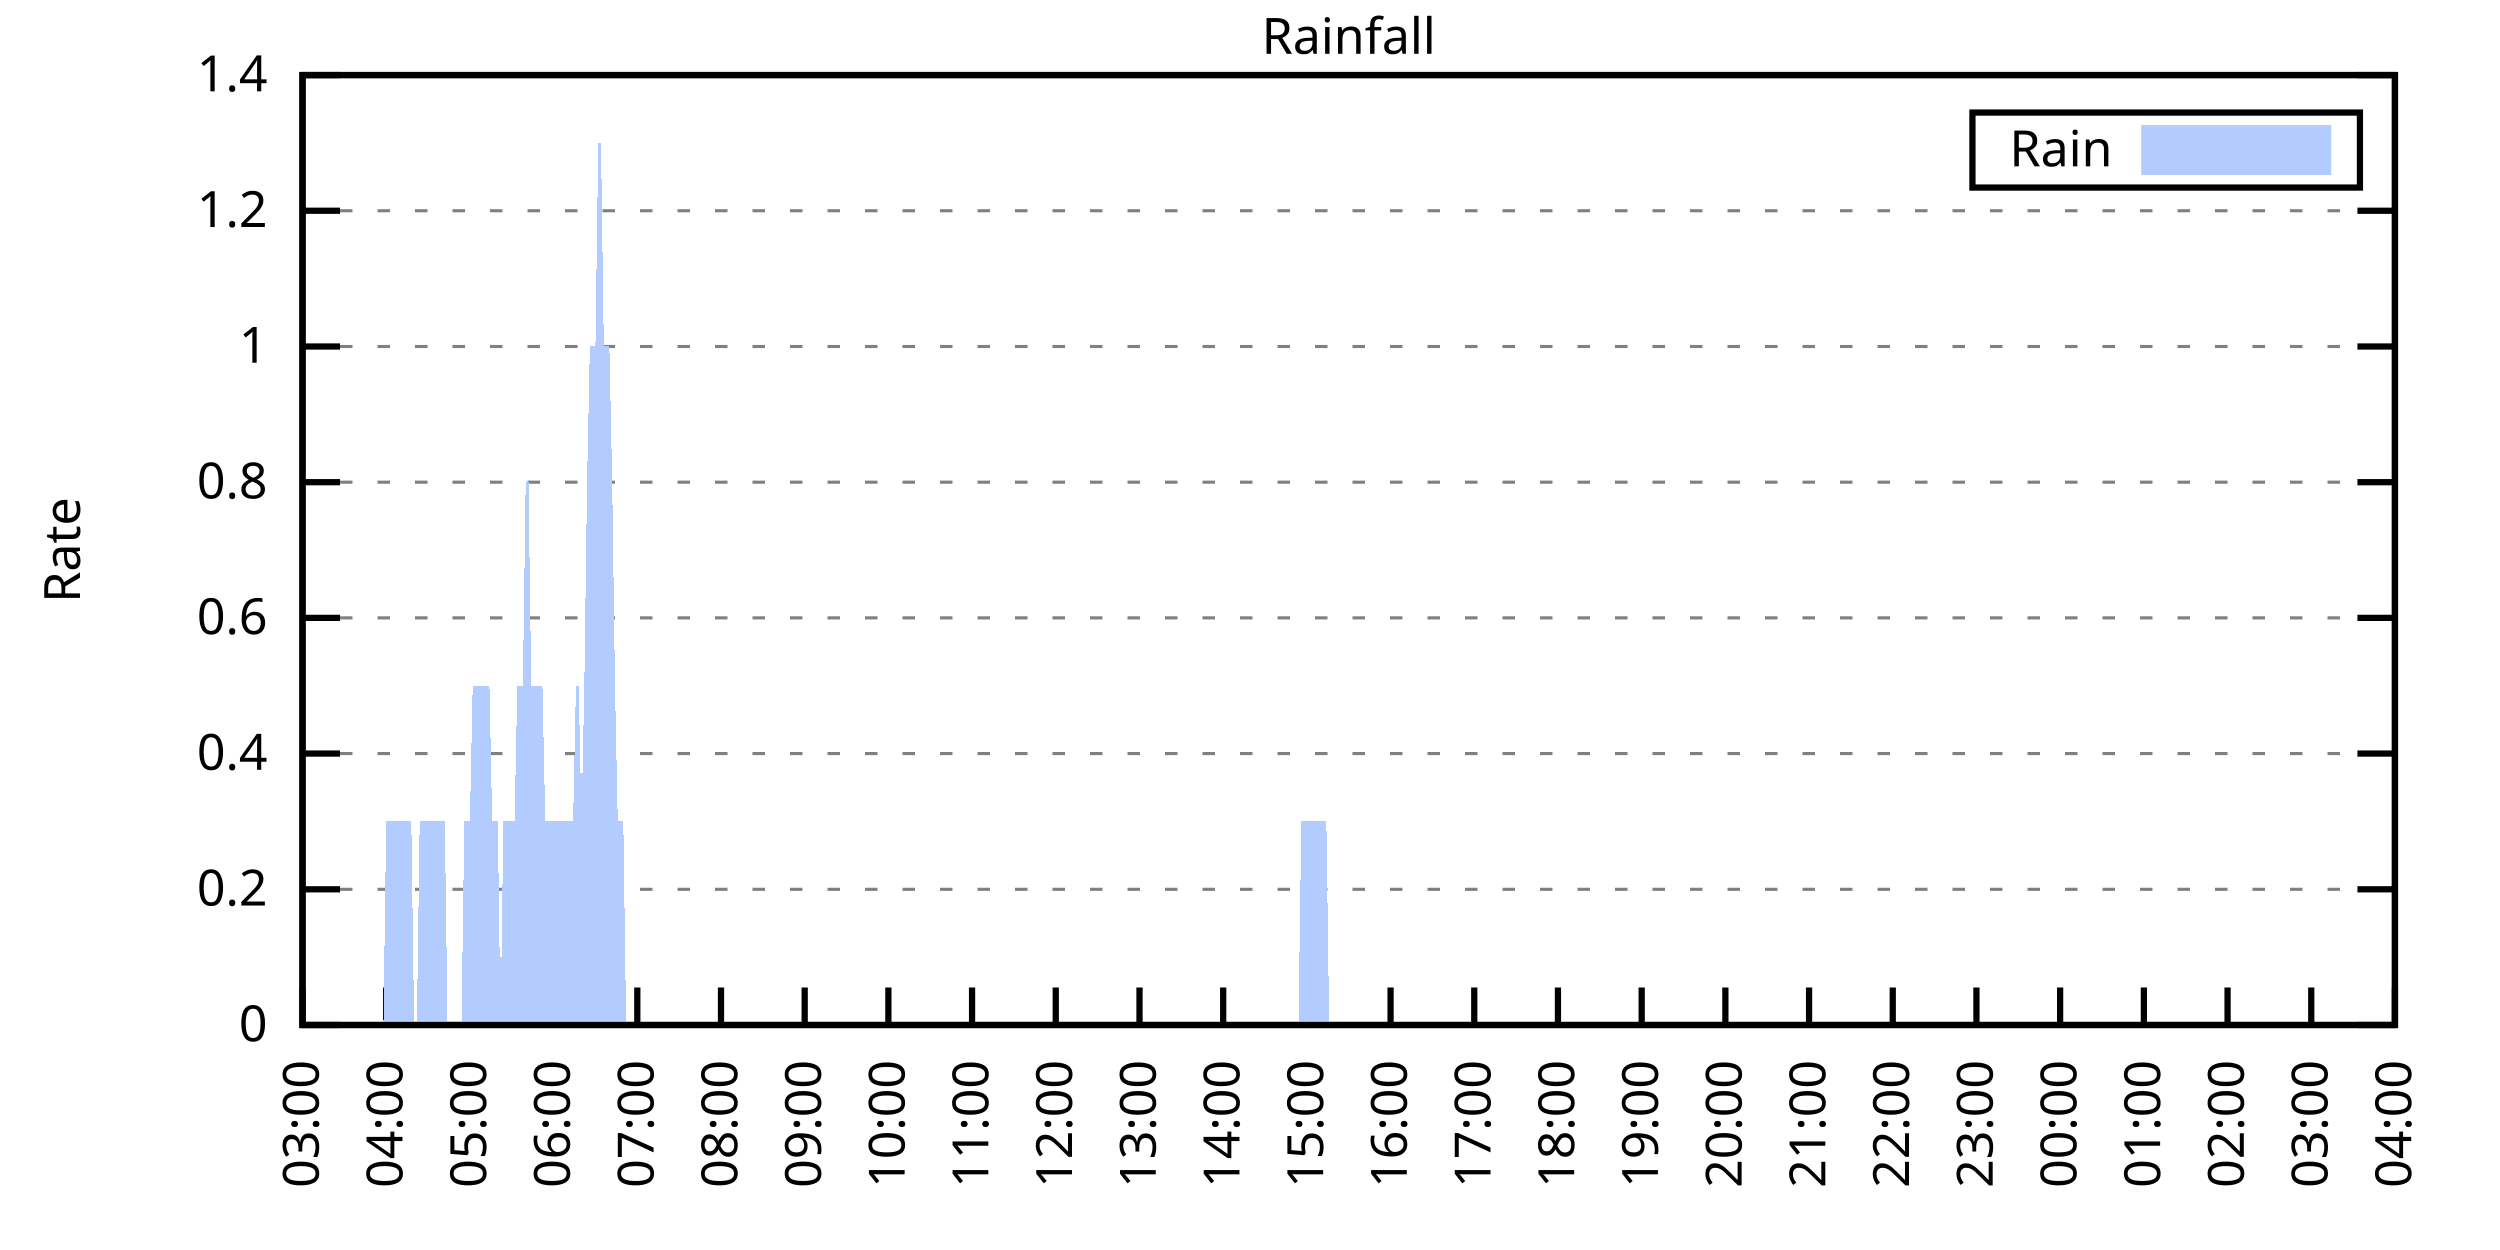
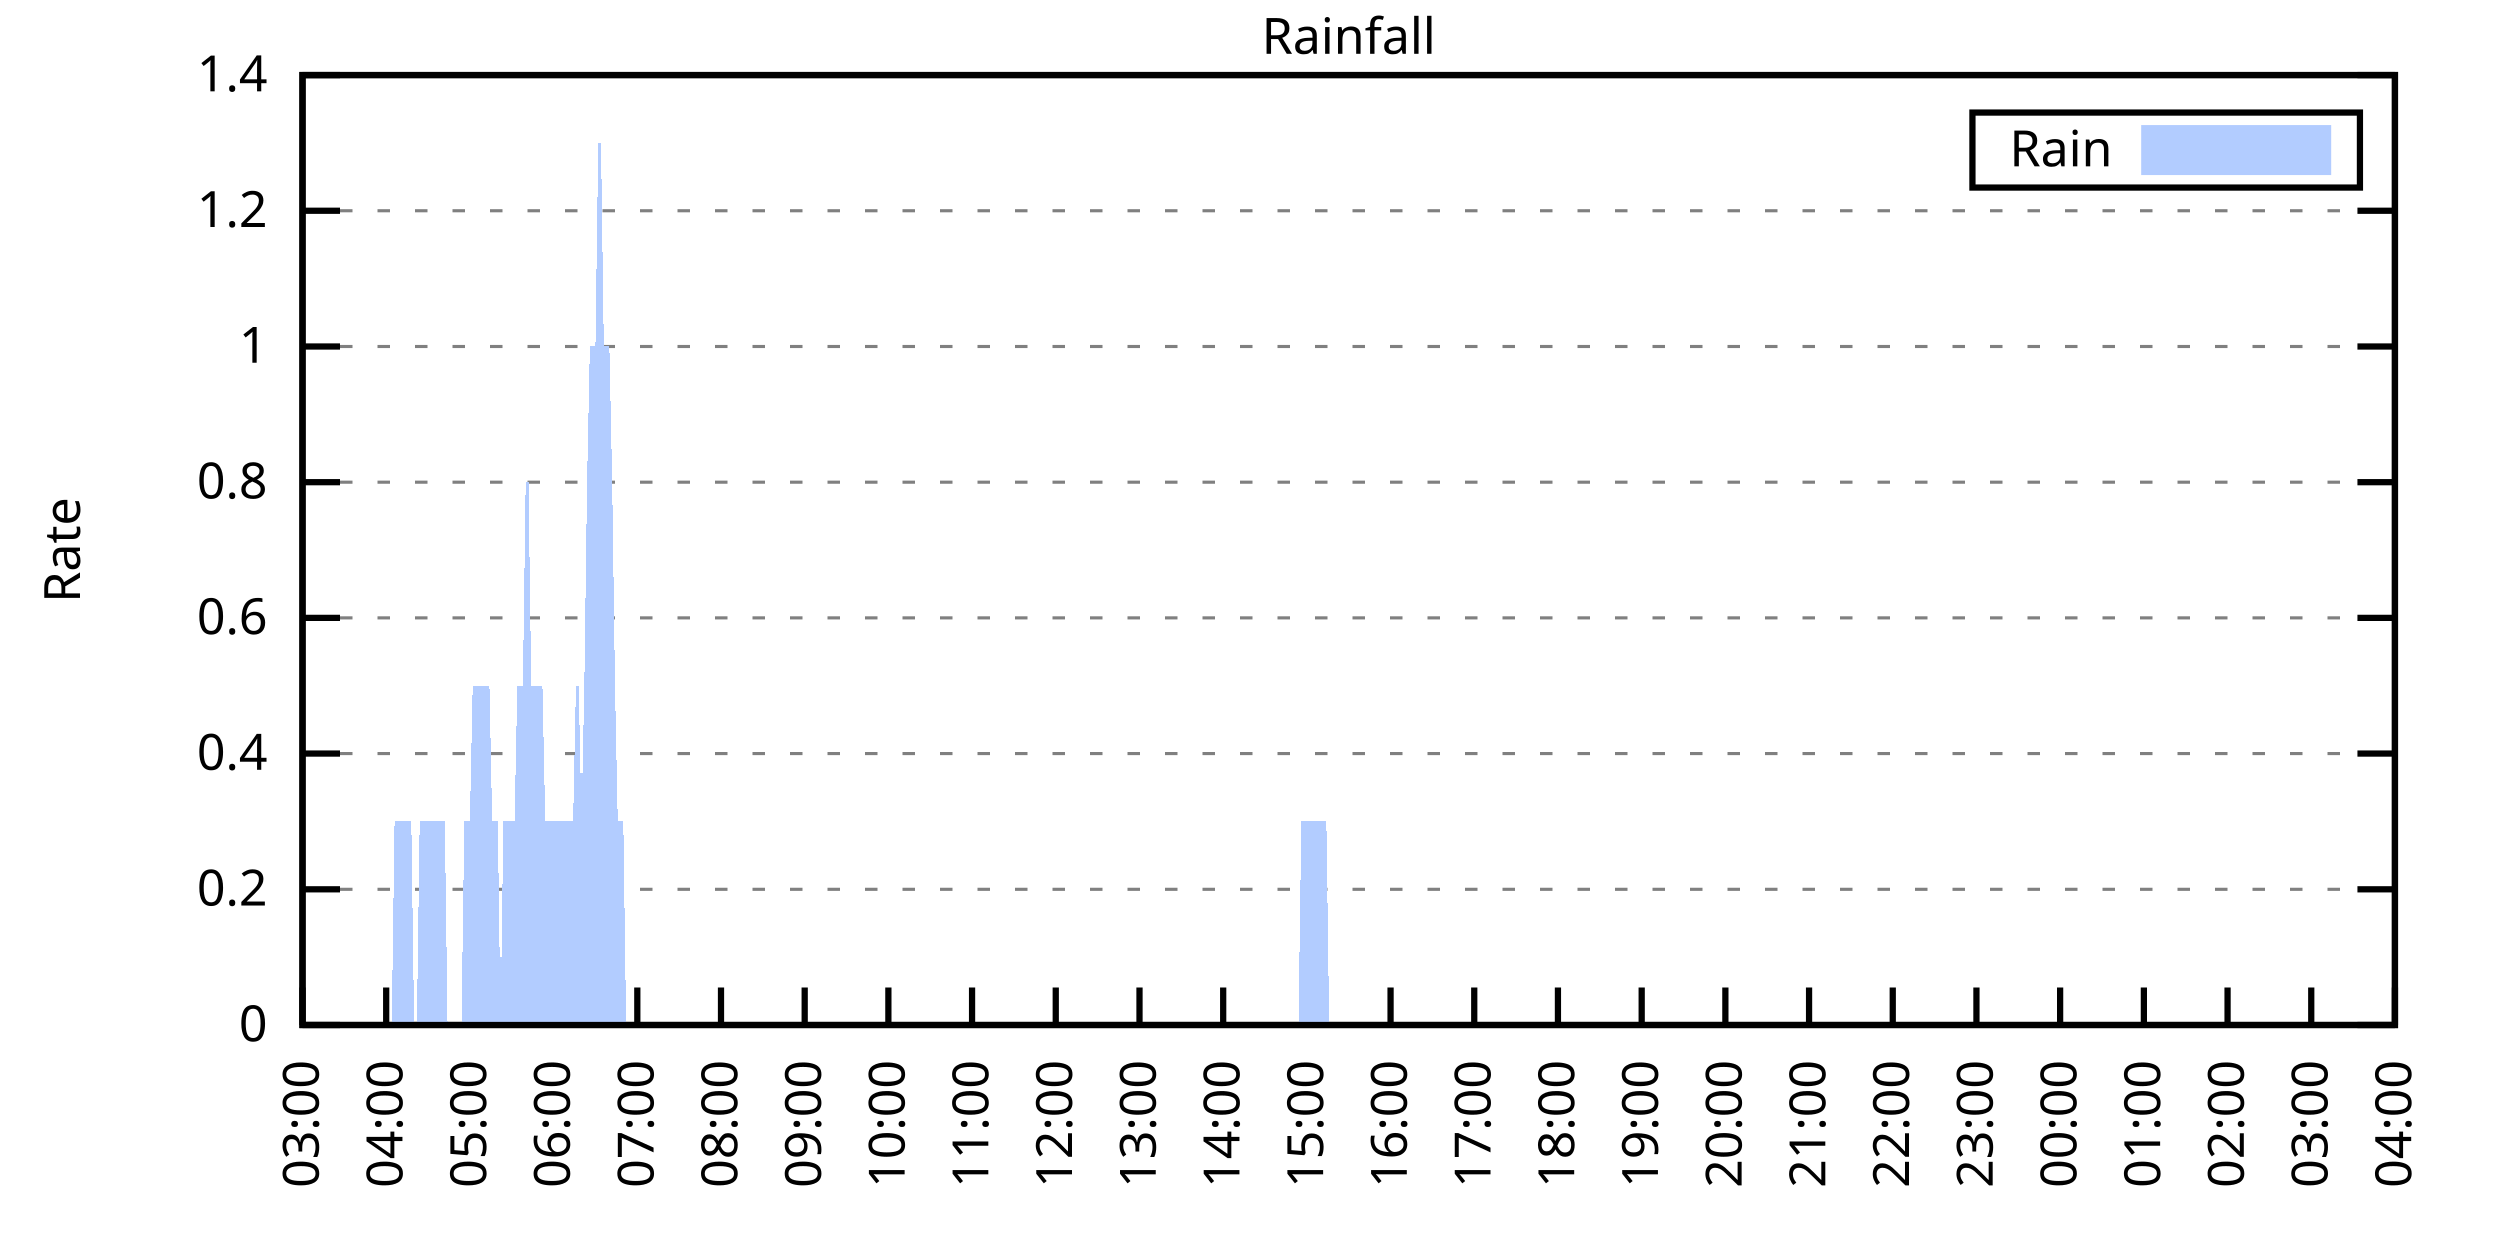
<svg xmlns="http://www.w3.org/2000/svg" xmlns:xlink="http://www.w3.org/1999/xlink" width="400" height="200" viewBox="0 0 400 200">
  <g id="gnuplot_canvas">
    <rect x="0" y="0" width="400" height="200" fill="none" />
    <defs>
      <circle id="gpDot" r="0.5" stroke-width="0.5" stroke="currentColor" />
      <path id="gpPt0" stroke-width="0.333" stroke="currentColor" d="M-1,0 h2 M0,-1 v2" />
      <path id="gpPt1" stroke-width="0.333" stroke="currentColor" d="M-1,-1 L1,1 M1,-1 L-1,1" />
      <path id="gpPt2" stroke-width="0.333" stroke="currentColor" d="M-1,0 L1,0 M0,-1 L0,1 M-1,-1 L1,1 M-1,1 L1,-1" />
      <rect id="gpPt3" stroke-width="0.333" stroke="currentColor" x="-1" y="-1" width="2" height="2" />
      <rect id="gpPt4" stroke-width="0.333" stroke="currentColor" fill="currentColor" x="-1" y="-1" width="2" height="2" />
      <circle id="gpPt5" stroke-width="0.333" stroke="currentColor" cx="0" cy="0" r="1" />
      <use xlink:href="#gpPt5" id="gpPt6" fill="currentColor" stroke="none" />
      <path id="gpPt7" stroke-width="0.333" stroke="currentColor" d="M0,-1.33 L-1.33,0.67 L1.33,0.67 z" />
      <use xlink:href="#gpPt7" id="gpPt8" fill="currentColor" stroke="none" />
      <use xlink:href="#gpPt7" id="gpPt9" stroke="currentColor" transform="rotate(180)" />
      <use xlink:href="#gpPt9" id="gpPt10" fill="currentColor" stroke="none" />
      <use xlink:href="#gpPt3" id="gpPt11" stroke="currentColor" transform="rotate(45)" />
      <use xlink:href="#gpPt11" id="gpPt12" fill="currentColor" stroke="none" />
      <path id="gpPt13" stroke-width="0.333" stroke="currentColor" d="M0,1.330 L1.265,0.411 L0.782,-1.067 L-0.782,-1.076 L-1.265,0.411 z" />
      <use xlink:href="#gpPt13" id="gpPt14" fill="currentColor" stroke="none" />
      <filter id="textbox" filterUnits="objectBoundingBox" x="0" y="0" height="1" width="1">
        <feFlood flood-color="white" flood-opacity="1" result="bgnd" />
        <feComposite in="SourceGraphic" in2="bgnd" operator="atop" />
      </filter>
      <filter id="greybox" filterUnits="objectBoundingBox" x="0" y="0" height="1" width="1">
        <feFlood flood-color="lightgrey" flood-opacity="1" result="grey" />
        <feComposite in="SourceGraphic" in2="grey" operator="atop" />
      </filter>
    </defs>
    <g fill="none" color="white" stroke="currentColor" stroke-width="1.00" stroke-linecap="butt" stroke-linejoin="miter">
</g>
    <g fill="none" color="black" stroke="currentColor" stroke-width="1.00" stroke-linecap="butt" stroke-linejoin="miter">
      <g stroke="none" shape-rendering="crispEdges">
        <polygon fill="rgb(255, 255, 255)" points="48.40,164.00 383.18,164.00 383.18,12.02 48.40,12.02 " />
      </g>
    </g>
    <g fill="none" color="black" stroke="currentColor" stroke-width="1.00" stroke-linecap="butt" stroke-linejoin="miter">
</g>
    <g fill="none" color="black" stroke="black" stroke-width="0.50" stroke-linecap="butt" stroke-linejoin="miter">
</g>
    <g fill="none" color="gray" stroke="currentColor" stroke-width="0.50" stroke-linecap="butt" stroke-linejoin="miter">
      <path stroke="gray" stroke-dasharray="2,4" class="gridline" d="M48.40,164.00 L383.19,164.00  " />
    </g>
    <g fill="none" color="gray" stroke="gray" stroke-width="1.00" stroke-linecap="butt" stroke-linejoin="miter">
</g>
    <g fill="none" color="black" stroke="currentColor" stroke-width="1.00" stroke-linecap="butt" stroke-linejoin="miter">
      <path stroke="black" d="M48.40,164.00 L54.40,164.00 M383.19,164.00 L377.19,164.00  " />
      <g transform="translate(42.80,166.60)" stroke="none" fill="black" font-family="Sans" font-size="8.00" text-anchor="end">
        <text>
          <tspan font-family="Sans"> 0</tspan>
        </text>
      </g>
    </g>
    <g fill="none" color="black" stroke="currentColor" stroke-width="1.00" stroke-linecap="butt" stroke-linejoin="miter">
</g>
    <g fill="none" color="black" stroke="black" stroke-width="0.50" stroke-linecap="butt" stroke-linejoin="miter">
</g>
    <g fill="none" color="gray" stroke="currentColor" stroke-width="0.50" stroke-linecap="butt" stroke-linejoin="miter">
      <path stroke="gray" stroke-dasharray="2,4" class="gridline" d="M48.40,142.29 L383.19,142.29  " />
    </g>
    <g fill="none" color="gray" stroke="gray" stroke-width="1.00" stroke-linecap="butt" stroke-linejoin="miter">
</g>
    <g fill="none" color="black" stroke="currentColor" stroke-width="1.00" stroke-linecap="butt" stroke-linejoin="miter">
      <path stroke="black" d="M48.40,142.29 L54.40,142.29 M383.19,142.29 L377.19,142.29  " />
      <g transform="translate(42.80,144.89)" stroke="none" fill="black" font-family="Sans" font-size="8.00" text-anchor="end">
        <text>
          <tspan font-family="Sans"> 0.2</tspan>
        </text>
      </g>
    </g>
    <g fill="none" color="black" stroke="currentColor" stroke-width="1.00" stroke-linecap="butt" stroke-linejoin="miter">
</g>
    <g fill="none" color="black" stroke="black" stroke-width="0.50" stroke-linecap="butt" stroke-linejoin="miter">
</g>
    <g fill="none" color="gray" stroke="currentColor" stroke-width="0.50" stroke-linecap="butt" stroke-linejoin="miter">
      <path stroke="gray" stroke-dasharray="2,4" class="gridline" d="M48.40,120.57 L383.19,120.57  " />
    </g>
    <g fill="none" color="gray" stroke="gray" stroke-width="1.00" stroke-linecap="butt" stroke-linejoin="miter">
</g>
    <g fill="none" color="black" stroke="currentColor" stroke-width="1.00" stroke-linecap="butt" stroke-linejoin="miter">
      <path stroke="black" d="M48.40,120.57 L54.40,120.57 M383.19,120.57 L377.19,120.57  " />
      <g transform="translate(42.80,123.17)" stroke="none" fill="black" font-family="Sans" font-size="8.00" text-anchor="end">
        <text>
          <tspan font-family="Sans"> 0.4</tspan>
        </text>
      </g>
    </g>
    <g fill="none" color="black" stroke="currentColor" stroke-width="1.00" stroke-linecap="butt" stroke-linejoin="miter">
</g>
    <g fill="none" color="black" stroke="black" stroke-width="0.50" stroke-linecap="butt" stroke-linejoin="miter">
</g>
    <g fill="none" color="gray" stroke="currentColor" stroke-width="0.50" stroke-linecap="butt" stroke-linejoin="miter">
      <path stroke="gray" stroke-dasharray="2,4" class="gridline" d="M48.40,98.86 L383.19,98.86  " />
    </g>
    <g fill="none" color="gray" stroke="gray" stroke-width="1.00" stroke-linecap="butt" stroke-linejoin="miter">
</g>
    <g fill="none" color="black" stroke="currentColor" stroke-width="1.00" stroke-linecap="butt" stroke-linejoin="miter">
      <path stroke="black" d="M48.40,98.86 L54.40,98.86 M383.19,98.86 L377.19,98.86  " />
      <g transform="translate(42.80,101.46)" stroke="none" fill="black" font-family="Sans" font-size="8.00" text-anchor="end">
        <text>
          <tspan font-family="Sans"> 0.6</tspan>
        </text>
      </g>
    </g>
    <g fill="none" color="black" stroke="currentColor" stroke-width="1.00" stroke-linecap="butt" stroke-linejoin="miter">
</g>
    <g fill="none" color="black" stroke="black" stroke-width="0.50" stroke-linecap="butt" stroke-linejoin="miter">
</g>
    <g fill="none" color="gray" stroke="currentColor" stroke-width="0.50" stroke-linecap="butt" stroke-linejoin="miter">
      <path stroke="gray" stroke-dasharray="2,4" class="gridline" d="M48.40,77.15 L383.19,77.15  " />
    </g>
    <g fill="none" color="gray" stroke="gray" stroke-width="1.00" stroke-linecap="butt" stroke-linejoin="miter">
</g>
    <g fill="none" color="black" stroke="currentColor" stroke-width="1.00" stroke-linecap="butt" stroke-linejoin="miter">
      <path stroke="black" d="M48.40,77.15 L54.40,77.15 M383.19,77.15 L377.19,77.15  " />
      <g transform="translate(42.80,79.75)" stroke="none" fill="black" font-family="Sans" font-size="8.00" text-anchor="end">
        <text>
          <tspan font-family="Sans"> 0.8</tspan>
        </text>
      </g>
    </g>
    <g fill="none" color="black" stroke="currentColor" stroke-width="1.00" stroke-linecap="butt" stroke-linejoin="miter">
</g>
    <g fill="none" color="black" stroke="black" stroke-width="0.50" stroke-linecap="butt" stroke-linejoin="miter">
</g>
    <g fill="none" color="gray" stroke="currentColor" stroke-width="0.50" stroke-linecap="butt" stroke-linejoin="miter">
      <path stroke="gray" stroke-dasharray="2,4" class="gridline" d="M48.40,55.44 L383.19,55.44  " />
    </g>
    <g fill="none" color="gray" stroke="gray" stroke-width="1.00" stroke-linecap="butt" stroke-linejoin="miter">
</g>
    <g fill="none" color="black" stroke="currentColor" stroke-width="1.00" stroke-linecap="butt" stroke-linejoin="miter">
      <path stroke="black" d="M48.40,55.44 L54.40,55.44 M383.19,55.44 L377.19,55.44  " />
      <g transform="translate(42.80,58.04)" stroke="none" fill="black" font-family="Sans" font-size="8.00" text-anchor="end">
        <text>
          <tspan font-family="Sans"> 1</tspan>
        </text>
      </g>
    </g>
    <g fill="none" color="black" stroke="currentColor" stroke-width="1.00" stroke-linecap="butt" stroke-linejoin="miter">
</g>
    <g fill="none" color="black" stroke="black" stroke-width="0.50" stroke-linecap="butt" stroke-linejoin="miter">
</g>
    <g fill="none" color="gray" stroke="currentColor" stroke-width="0.50" stroke-linecap="butt" stroke-linejoin="miter">
      <path stroke="gray" stroke-dasharray="2,4" class="gridline" d="M48.40,33.72 L383.19,33.72  " />
    </g>
    <g fill="none" color="gray" stroke="gray" stroke-width="1.00" stroke-linecap="butt" stroke-linejoin="miter">
</g>
    <g fill="none" color="black" stroke="currentColor" stroke-width="1.00" stroke-linecap="butt" stroke-linejoin="miter">
      <path stroke="black" d="M48.40,33.72 L54.40,33.72 M383.19,33.72 L377.19,33.72  " />
      <g transform="translate(42.80,36.32)" stroke="none" fill="black" font-family="Sans" font-size="8.00" text-anchor="end">
        <text>
          <tspan font-family="Sans"> 1.2</tspan>
        </text>
      </g>
    </g>
    <g fill="none" color="black" stroke="currentColor" stroke-width="1.00" stroke-linecap="butt" stroke-linejoin="miter">
</g>
    <g fill="none" color="black" stroke="black" stroke-width="0.50" stroke-linecap="butt" stroke-linejoin="miter">
</g>
    <g fill="none" color="gray" stroke="currentColor" stroke-width="0.50" stroke-linecap="butt" stroke-linejoin="miter">
      <path stroke="gray" stroke-dasharray="2,4" class="gridline" d="M48.40,12.01 L383.19,12.01  " />
    </g>
    <g fill="none" color="gray" stroke="gray" stroke-width="1.00" stroke-linecap="butt" stroke-linejoin="miter">
</g>
    <g fill="none" color="black" stroke="currentColor" stroke-width="1.00" stroke-linecap="butt" stroke-linejoin="miter">
      <path stroke="black" d="M48.40,12.01 L54.40,12.01 M383.19,12.01 L377.19,12.01  " />
      <g transform="translate(42.80,14.61)" stroke="none" fill="black" font-family="Sans" font-size="8.00" text-anchor="end">
        <text>
          <tspan font-family="Sans"> 1.4</tspan>
        </text>
      </g>
    </g>
    <g fill="none" color="black" stroke="currentColor" stroke-width="1.00" stroke-linecap="butt" stroke-linejoin="miter">
      <path stroke="black" d="M48.40,164.00 L48.40,158.00  " />
      <g transform="translate(51.00,169.60) rotate(270.00)" stroke="none" fill="black" font-family="Sans" font-size="8.00" text-anchor="end">
        <text>
          <tspan font-family="Sans">03:00</tspan>
        </text>
      </g>
    </g>
    <g fill="none" color="black" stroke="currentColor" stroke-width="1.00" stroke-linecap="butt" stroke-linejoin="miter">
      <path stroke="black" d="M61.79,164.00 L61.79,158.00  " />
      <g transform="translate(64.39,169.60) rotate(270.00)" stroke="none" fill="black" font-family="Sans" font-size="8.00" text-anchor="end">
        <text>
          <tspan font-family="Sans">04:00</tspan>
        </text>
      </g>
    </g>
    <g fill="none" color="black" stroke="currentColor" stroke-width="1.00" stroke-linecap="butt" stroke-linejoin="miter">
      <path stroke="black" d="M75.18,164.00 L75.18,158.00  " />
      <g transform="translate(77.78,169.60) rotate(270.00)" stroke="none" fill="black" font-family="Sans" font-size="8.00" text-anchor="end">
        <text>
          <tspan font-family="Sans">05:00</tspan>
        </text>
      </g>
    </g>
    <g fill="none" color="black" stroke="currentColor" stroke-width="1.00" stroke-linecap="butt" stroke-linejoin="miter">
      <path stroke="black" d="M88.57,164.00 L88.57,158.00  " />
      <g transform="translate(91.17,169.60) rotate(270.00)" stroke="none" fill="black" font-family="Sans" font-size="8.00" text-anchor="end">
        <text>
          <tspan font-family="Sans">06:00</tspan>
        </text>
      </g>
    </g>
    <g fill="none" color="black" stroke="currentColor" stroke-width="1.00" stroke-linecap="butt" stroke-linejoin="miter">
      <path stroke="black" d="M101.97,164.00 L101.97,158.00  " />
      <g transform="translate(104.57,169.60) rotate(270.00)" stroke="none" fill="black" font-family="Sans" font-size="8.00" text-anchor="end">
        <text>
          <tspan font-family="Sans">07:00</tspan>
        </text>
      </g>
    </g>
    <g fill="none" color="black" stroke="currentColor" stroke-width="1.00" stroke-linecap="butt" stroke-linejoin="miter">
      <path stroke="black" d="M115.36,164.00 L115.36,158.00  " />
      <g transform="translate(117.96,169.60) rotate(270.00)" stroke="none" fill="black" font-family="Sans" font-size="8.00" text-anchor="end">
        <text>
          <tspan font-family="Sans">08:00</tspan>
        </text>
      </g>
    </g>
    <g fill="none" color="black" stroke="currentColor" stroke-width="1.00" stroke-linecap="butt" stroke-linejoin="miter">
      <path stroke="black" d="M128.75,164.00 L128.75,158.00  " />
      <g transform="translate(131.35,169.60) rotate(270.00)" stroke="none" fill="black" font-family="Sans" font-size="8.00" text-anchor="end">
        <text>
          <tspan font-family="Sans">09:00</tspan>
        </text>
      </g>
    </g>
    <g fill="none" color="black" stroke="currentColor" stroke-width="1.00" stroke-linecap="butt" stroke-linejoin="miter">
      <path stroke="black" d="M142.14,164.00 L142.14,158.00  " />
      <g transform="translate(144.74,169.60) rotate(270.00)" stroke="none" fill="black" font-family="Sans" font-size="8.00" text-anchor="end">
        <text>
          <tspan font-family="Sans">10:00</tspan>
        </text>
      </g>
    </g>
    <g fill="none" color="black" stroke="currentColor" stroke-width="1.00" stroke-linecap="butt" stroke-linejoin="miter">
      <path stroke="black" d="M155.53,164.00 L155.53,158.00  " />
      <g transform="translate(158.13,169.60) rotate(270.00)" stroke="none" fill="black" font-family="Sans" font-size="8.00" text-anchor="end">
        <text>
          <tspan font-family="Sans">11:00</tspan>
        </text>
      </g>
    </g>
    <g fill="none" color="black" stroke="currentColor" stroke-width="1.00" stroke-linecap="butt" stroke-linejoin="miter">
      <path stroke="black" d="M168.92,164.00 L168.92,158.00  " />
      <g transform="translate(171.52,169.60) rotate(270.00)" stroke="none" fill="black" font-family="Sans" font-size="8.00" text-anchor="end">
        <text>
          <tspan font-family="Sans">12:00</tspan>
        </text>
      </g>
    </g>
    <g fill="none" color="black" stroke="currentColor" stroke-width="1.00" stroke-linecap="butt" stroke-linejoin="miter">
      <path stroke="black" d="M182.32,164.00 L182.32,158.00  " />
      <g transform="translate(184.92,169.60) rotate(270.00)" stroke="none" fill="black" font-family="Sans" font-size="8.00" text-anchor="end">
        <text>
          <tspan font-family="Sans">13:00</tspan>
        </text>
      </g>
    </g>
    <g fill="none" color="black" stroke="currentColor" stroke-width="1.00" stroke-linecap="butt" stroke-linejoin="miter">
      <path stroke="black" d="M195.71,164.00 L195.71,158.00  " />
      <g transform="translate(198.31,169.60) rotate(270.00)" stroke="none" fill="black" font-family="Sans" font-size="8.00" text-anchor="end">
        <text>
          <tspan font-family="Sans">14:00</tspan>
        </text>
      </g>
    </g>
    <g fill="none" color="black" stroke="currentColor" stroke-width="1.00" stroke-linecap="butt" stroke-linejoin="miter">
      <path stroke="black" d="M209.10,164.00 L209.10,158.00  " />
      <g transform="translate(211.70,169.60) rotate(270.00)" stroke="none" fill="black" font-family="Sans" font-size="8.00" text-anchor="end">
        <text>
          <tspan font-family="Sans">15:00</tspan>
        </text>
      </g>
    </g>
    <g fill="none" color="black" stroke="currentColor" stroke-width="1.00" stroke-linecap="butt" stroke-linejoin="miter">
      <path stroke="black" d="M222.49,164.00 L222.49,158.00  " />
      <g transform="translate(225.09,169.60) rotate(270.00)" stroke="none" fill="black" font-family="Sans" font-size="8.00" text-anchor="end">
        <text>
          <tspan font-family="Sans">16:00</tspan>
        </text>
      </g>
    </g>
    <g fill="none" color="black" stroke="currentColor" stroke-width="1.00" stroke-linecap="butt" stroke-linejoin="miter">
      <path stroke="black" d="M235.88,164.00 L235.88,158.00  " />
      <g transform="translate(238.48,169.60) rotate(270.00)" stroke="none" fill="black" font-family="Sans" font-size="8.00" text-anchor="end">
        <text>
          <tspan font-family="Sans">17:00</tspan>
        </text>
      </g>
    </g>
    <g fill="none" color="black" stroke="currentColor" stroke-width="1.00" stroke-linecap="butt" stroke-linejoin="miter">
      <path stroke="black" d="M249.27,164.00 L249.27,158.00  " />
      <g transform="translate(251.87,169.60) rotate(270.00)" stroke="none" fill="black" font-family="Sans" font-size="8.00" text-anchor="end">
        <text>
          <tspan font-family="Sans">18:00</tspan>
        </text>
      </g>
    </g>
    <g fill="none" color="black" stroke="currentColor" stroke-width="1.00" stroke-linecap="butt" stroke-linejoin="miter">
      <path stroke="black" d="M262.67,164.00 L262.67,158.00  " />
      <g transform="translate(265.27,169.60) rotate(270.00)" stroke="none" fill="black" font-family="Sans" font-size="8.00" text-anchor="end">
        <text>
          <tspan font-family="Sans">19:00</tspan>
        </text>
      </g>
    </g>
    <g fill="none" color="black" stroke="currentColor" stroke-width="1.00" stroke-linecap="butt" stroke-linejoin="miter">
      <path stroke="black" d="M276.06,164.00 L276.06,158.00  " />
      <g transform="translate(278.66,169.60) rotate(270.00)" stroke="none" fill="black" font-family="Sans" font-size="8.00" text-anchor="end">
        <text>
          <tspan font-family="Sans">20:00</tspan>
        </text>
      </g>
    </g>
    <g fill="none" color="black" stroke="currentColor" stroke-width="1.00" stroke-linecap="butt" stroke-linejoin="miter">
      <path stroke="black" d="M289.45,164.00 L289.45,158.00  " />
      <g transform="translate(292.05,169.60) rotate(270.00)" stroke="none" fill="black" font-family="Sans" font-size="8.00" text-anchor="end">
        <text>
          <tspan font-family="Sans">21:00</tspan>
        </text>
      </g>
    </g>
    <g fill="none" color="black" stroke="currentColor" stroke-width="1.00" stroke-linecap="butt" stroke-linejoin="miter">
      <path stroke="black" d="M302.84,164.00 L302.84,158.00  " />
      <g transform="translate(305.44,169.60) rotate(270.00)" stroke="none" fill="black" font-family="Sans" font-size="8.00" text-anchor="end">
        <text>
          <tspan font-family="Sans">22:00</tspan>
        </text>
      </g>
    </g>
    <g fill="none" color="black" stroke="currentColor" stroke-width="1.00" stroke-linecap="butt" stroke-linejoin="miter">
      <path stroke="black" d="M316.23,164.00 L316.23,158.00  " />
      <g transform="translate(318.83,169.60) rotate(270.00)" stroke="none" fill="black" font-family="Sans" font-size="8.00" text-anchor="end">
        <text>
          <tspan font-family="Sans">23:00</tspan>
        </text>
      </g>
    </g>
    <g fill="none" color="black" stroke="currentColor" stroke-width="1.00" stroke-linecap="butt" stroke-linejoin="miter">
      <path stroke="black" d="M329.62,164.00 L329.62,158.00  " />
      <g transform="translate(332.22,169.60) rotate(270.00)" stroke="none" fill="black" font-family="Sans" font-size="8.00" text-anchor="end">
        <text>
          <tspan font-family="Sans">00:00</tspan>
        </text>
      </g>
    </g>
    <g fill="none" color="black" stroke="currentColor" stroke-width="1.00" stroke-linecap="butt" stroke-linejoin="miter">
      <path stroke="black" d="M343.02,164.00 L343.02,158.00  " />
      <g transform="translate(345.62,169.60) rotate(270.00)" stroke="none" fill="black" font-family="Sans" font-size="8.00" text-anchor="end">
        <text>
          <tspan font-family="Sans">01:00</tspan>
        </text>
      </g>
    </g>
    <g fill="none" color="black" stroke="currentColor" stroke-width="1.00" stroke-linecap="butt" stroke-linejoin="miter">
      <path stroke="black" d="M356.41,164.00 L356.41,158.00  " />
      <g transform="translate(359.01,169.60) rotate(270.00)" stroke="none" fill="black" font-family="Sans" font-size="8.00" text-anchor="end">
        <text>
          <tspan font-family="Sans">02:00</tspan>
        </text>
      </g>
    </g>
    <g fill="none" color="black" stroke="currentColor" stroke-width="1.00" stroke-linecap="butt" stroke-linejoin="miter">
      <path stroke="black" d="M369.80,164.00 L369.80,158.00  " />
      <g transform="translate(372.40,169.60) rotate(270.00)" stroke="none" fill="black" font-family="Sans" font-size="8.00" text-anchor="end">
        <text>
          <tspan font-family="Sans">03:00</tspan>
        </text>
      </g>
    </g>
    <g fill="none" color="black" stroke="currentColor" stroke-width="1.00" stroke-linecap="butt" stroke-linejoin="miter">
      <path stroke="black" d="M383.19,164.00 L383.19,158.00  " />
      <g transform="translate(385.79,169.60) rotate(270.00)" stroke="none" fill="black" font-family="Sans" font-size="8.00" text-anchor="end">
        <text>
          <tspan font-family="Sans">04:00</tspan>
        </text>
      </g>
    </g>
    <g fill="none" color="black" stroke="currentColor" stroke-width="1.00" stroke-linecap="butt" stroke-linejoin="miter">
</g>
    <g fill="none" color="black" stroke="currentColor" stroke-width="1.00" stroke-linecap="butt" stroke-linejoin="miter">
      <path stroke="black" d="M48.40,12.01 L48.40,164.00 L383.19,164.00 L383.19,12.01 L48.40,12.01 Z  " />
    </g>
    <g fill="none" color="black" stroke="currentColor" stroke-width="1.00" stroke-linecap="butt" stroke-linejoin="miter">
</g>
    <g fill="none" color="black" stroke="currentColor" stroke-width="1.00" stroke-linecap="butt" stroke-linejoin="miter">
      <path stroke="black" d="M315.59,30.01 L315.59,18.01 L377.59,18.01 L377.59,30.01 L315.59,30.01 Z  " />
    </g>
    <g id="Rainfall_plot_1">
      <g fill="none" color="white" stroke="black" stroke-width="2.00" stroke-linecap="butt" stroke-linejoin="miter">
</g>
      <g fill="none" color="black" stroke="currentColor" stroke-width="2.00" stroke-linecap="butt" stroke-linejoin="miter">
        <g transform="translate(337.99,26.61)" stroke="none" fill="black" font-family="Sans" font-size="8.00" text-anchor="end">
          <text>
            <tspan font-family="Sans">Rain</tspan>
          </text>
        </g>
      </g>
      <g fill="none" color="black" stroke="currentColor" stroke-width="2.00" stroke-linecap="butt" stroke-linejoin="miter">
        <g stroke="none" shape-rendering="crispEdges">
          <polygon fill="rgb(178, 204, 255)" points="343.59,27.01 371.99,27.01 371.99,21.01 343.59,21.01 " />
        </g>
        <path stroke="rgb(178, 204, 255)" d="M343.59,27.01 L371.99,27.01 L371.99,21.01 L343.59,21.01 L343.59,27.01 Z  " />
      </g>
      <g fill="none" color="black" stroke="currentColor" stroke-width="2.00" stroke-linecap="butt" stroke-linejoin="miter">
        <g stroke="none" shape-rendering="crispEdges">
-           <polygon fill="rgb(178, 204, 255)" points="55.54,164.00 55.99,164.00 56.43,164.00 56.88,164.00 57.33,164.00 57.77,164.00 58.22,164.00 58.67,164.00 59.11,164.00 59.56,164.00 60.01,164.00 60.45,164.00 60.90,164.00 61.35,164.00 61.79,131.43 62.24,131.43 62.68,131.43 63.13,131.43 63.58,131.43 64.02,131.43 64.47,131.43 64.92,131.43 65.36,131.43 65.81,131.43 66.26,164.00 66.70,164.00 67.15,131.43 67.59,131.43 68.04,131.43 68.49,131.43 68.93,131.43 69.38,131.43 69.83,131.43 70.27,131.43 70.72,131.43 71.17,131.43 71.61,164.00 72.06,164.00 72.50,164.00 72.95,164.00 73.40,164.00 73.84,164.00 74.29,131.43 74.74,131.43 75.18,131.43 75.63,109.72 76.08,109.72 76.52,109.72 76.97,109.72 77.42,109.72 77.86,109.72 78.31,109.72 78.75,131.43 79.20,131.43 79.65,131.43 80.09,164.00 80.54,131.43 80.99,131.43 81.43,131.43 81.88,131.43 82.33,131.43 82.77,109.72 83.22,109.72 83.66,109.72 84.11,77.15 84.56,77.15 85.00,109.72 85.45,109.72 85.90,109.72 86.34,109.72 86.79,109.72 87.24,131.43 87.68,131.43 88.13,131.43 88.57,131.43 89.02,131.43 89.47,131.43 89.91,131.43 90.36,131.43 90.81,131.43 91.25,131.43 91.70,131.43 92.15,109.72 92.59,109.72 93.04,131.43 93.49,109.72 93.93,77.15 94.38,55.44 94.82,55.44 95.27,55.44 95.72,22.87 96.16,22.87 96.61,55.44 97.06,55.44 97.50,55.44 97.95,77.15 98.40,109.72 98.84,131.43 99.29,131.43 99.73,131.43 100.18,164.00 100.63,164.00 101.07,164.00 101.52,164.00 101.97,164.00 102.41,164.00 102.86,164.00 103.31,164.00 103.75,164.00 104.20,164.00 104.64,164.00 105.09,164.00 105.54,164.00 105.98,164.00 106.43,164.00 106.88,164.00 107.32,164.00 107.77,164.00 108.22,164.00 108.66,164.00 109.11,164.00 109.55,164.00 110.00,164.00 110.45,164.00 110.89,164.00 111.34,164.00 111.79,164.00 112.23,164.00 112.68,164.00 113.13,164.00 113.57,164.00 114.02,164.00 114.47,164.00 114.91,164.00 115.36,164.00 115.80,164.00 116.25,164.00 116.70,164.00 117.14,164.00 117.59,164.00 118.04,164.00 118.48,164.00 118.93,164.00 119.38,164.00 119.82,164.00 120.27,164.00 120.71,164.00 121.16,164.00 121.61,164.00 122.05,164.00 122.50,164.00 122.95,164.00 123.39,164.00 123.84,164.00 124.29,164.00 124.73,164.00 125.18,164.00 125.62,164.00 126.07,164.00 126.52,164.00 126.96,164.00 127.41,164.00 127.86,164.00 128.30,164.00 128.75,164.00 129.20,164.00 129.64,164.00 130.09,164.00 130.54,164.00 130.98,164.00 131.43,164.00 131.87,164.00 132.32,164.00 132.77,164.00 133.21,164.00 133.66,164.00 134.11,164.00 134.55,164.00 135.00,164.00 135.45,164.00 135.89,164.00 136.34,164.00 136.78,164.00 137.23,164.00 137.68,164.00 138.12,164.00 138.57,164.00 139.02,164.00 139.46,164.00 139.91,164.00 140.36,164.00 140.80,164.00 141.25,164.00 141.69,164.00 142.14,164.00 142.59,164.00 143.03,164.00 143.48,164.00 143.93,164.00 144.37,164.00 144.82,164.00 145.27,164.00 145.71,164.00 146.16,164.00 146.61,164.00 147.05,164.00 147.50,164.00 147.94,164.00 148.39,164.00 148.84,164.00 149.28,164.00 149.73,164.00 150.18,164.00 150.62,164.00 151.07,164.00 151.52,164.00 151.96,164.00 152.41,164.00 152.85,164.00 153.30,164.00 153.75,164.00 154.19,164.00 154.64,164.00 155.09,164.00 155.53,164.00 155.98,164.00 156.43,164.00 156.87,164.00 157.32,164.00 157.76,164.00 158.21,164.00 158.66,164.00 159.10,164.00 159.55,164.00 160.00,164.00 160.44,164.00 160.89,164.00 161.34,164.00 161.78,164.00 162.23,164.00 162.67,164.00 163.12,164.00 163.57,164.00 164.01,164.00 164.46,164.00 164.91,164.00 165.35,164.00 165.80,164.00 166.25,164.00 166.69,164.00 167.14,164.00 167.59,164.00 168.03,164.00 168.48,164.00 168.92,164.00 169.37,164.00 169.82,164.00 170.26,164.00 170.71,164.00 171.16,164.00 171.60,164.00 172.05,164.00 172.50,164.00 172.94,164.00 173.39,164.00 173.83,164.00 174.28,164.00 174.73,164.00 175.17,164.00 175.62,164.00 176.07,164.00 176.51,164.00 176.96,164.00 177.41,164.00 177.85,164.00 178.30,164.00 178.74,164.00 179.19,164.00 179.64,164.00 180.08,164.00 180.53,164.00 180.98,164.00 181.42,164.00 181.87,164.00 182.32,164.00 182.76,164.00 183.21,164.00 183.66,164.00 184.10,164.00 184.55,164.00 184.99,164.00 185.44,164.00 185.89,164.00 186.33,164.00 186.78,164.00 187.23,164.00 187.67,164.00 188.12,164.00 188.57,164.00 189.01,164.00 189.46,164.00 189.90,164.00 190.35,164.00 190.80,164.00 191.24,164.00 191.69,164.00 192.14,164.00 192.58,164.00 193.03,164.00 193.48,164.00 193.92,164.00 194.37,164.00 194.81,164.00 195.26,164.00 195.71,164.00 196.15,164.00 196.60,164.00 197.05,164.00 197.49,164.00 197.94,164.00 198.39,164.00 198.83,164.00 199.28,164.00 199.73,164.00 200.17,164.00 200.62,164.00 201.06,164.00 201.51,164.00 201.96,164.00 202.40,164.00 202.85,164.00 203.30,164.00 203.74,164.00 204.19,164.00 204.64,164.00 205.08,164.00 205.53,164.00 205.97,164.00 206.42,164.00 206.87,164.00 207.31,164.00 207.76,164.00 208.21,131.43 208.65,131.43 209.10,131.43 209.55,131.43 209.99,131.43 210.44,131.43 210.88,131.43 211.33,131.43 211.78,131.43 212.22,131.43 212.67,164.00 213.12,164.00 213.56,164.00 214.01,164.00 214.46,164.00 214.90,164.00 215.35,164.00 215.80,164.00 216.24,164.00 216.69,164.00 217.13,164.00 217.58,164.00 218.03,164.00 218.47,164.00 218.92,164.00 219.37,164.00 219.81,164.00 220.26,164.00 220.71,164.00 221.15,164.00 221.60,164.00 222.04,164.00 222.49,164.00 222.94,164.00 223.38,164.00 223.83,164.00 224.28,164.00 224.72,164.00 225.17,164.00 225.62,164.00 226.06,164.00 226.51,164.00 226.95,164.00 227.40,164.00 227.85,164.00 228.29,164.00 228.74,164.00 229.19,164.00 229.63,164.00 230.08,164.00 230.53,164.00 230.97,164.00 231.42,164.00 231.86,164.00 232.31,164.00 232.76,164.00 233.20,164.00 233.65,164.00 234.10,164.00 234.54,164.00 234.99,164.00 235.44,164.00 235.88,164.00 236.33,164.00 236.78,164.00 237.22,164.00 237.67,164.00 238.11,164.00 238.56,164.00 239.01,164.00 239.45,164.00 239.90,164.00 240.35,164.00 240.79,164.00 241.24,164.00 241.69,164.00 242.13,164.00 242.58,164.00 243.02,164.00 243.47,164.00 243.92,164.00 244.36,164.00 244.81,164.00 245.26,164.00 245.70,164.00 246.15,164.00 246.60,164.00 247.04,164.00 247.49,164.00 247.93,164.00 248.38,164.00 248.83,164.00 249.27,164.00 249.72,164.00 250.17,164.00 250.61,164.00 251.06,164.00 251.51,164.00 251.95,164.00 252.40,164.00 252.85,164.00 253.29,164.00 253.74,164.00 254.18,164.00 254.63,164.00 255.08,164.00 255.52,164.00 255.97,164.00 256.42,164.00 256.86,164.00 257.31,164.00 257.76,164.00 258.20,164.00 258.65,164.00 259.09,164.00 259.54,164.00 259.99,164.00 260.43,164.00 260.88,164.00 261.33,164.00 261.77,164.00 262.22,164.00 262.67,164.00 263.11,164.00 263.56,164.00 264.00,164.00 264.45,164.00 264.90,164.00 265.34,164.00 265.79,164.00 266.24,164.00 266.68,164.00 267.13,164.00 267.58,164.00 268.02,164.00 268.47,164.00 268.92,164.00 269.36,164.00 269.81,164.00 270.25,164.00 270.70,164.00 271.15,164.00 271.59,164.00 272.04,164.00 272.49,164.00 272.93,164.00 273.38,164.00 273.83,164.00 274.27,164.00 274.72,164.00 275.16,164.00 275.61,164.00 276.06,164.00 276.50,164.00 276.95,164.00 277.40,164.00 277.84,164.00 278.29,164.00 278.74,164.00 279.18,164.00 279.63,164.00 280.07,164.00 280.52,164.00 280.97,164.00 281.41,164.00 281.86,164.00 282.31,164.00 282.75,164.00 283.20,164.00 283.65,164.00 284.09,164.00 284.54,164.00 284.98,164.00 285.43,164.00 285.88,164.00 286.32,164.00 286.77,164.00 287.22,164.00 287.66,164.00 288.11,164.00 288.56,164.00 289.00,164.00 289.45,164.00 289.90,164.00 290.34,164.00 290.79,164.00 291.23,164.00 291.68,164.00 292.13,164.00 292.57,164.00 293.02,164.00 293.47,164.00 293.91,164.00 294.36,164.00 294.81,164.00 295.25,164.00 295.70,164.00 296.14,164.00 296.59,164.00 297.04,164.00 297.48,164.00 297.93,164.00 298.38,164.00 298.82,164.00 299.27,164.00 299.72,164.00 300.16,164.00 300.61,164.00 301.05,164.00 301.50,164.00 301.95,164.00 302.39,164.00 302.84,164.00 303.29,164.00 303.73,164.00 304.18,164.00 304.63,164.00 305.07,164.00 305.52,164.00 305.97,164.00 306.41,164.00 306.86,164.00 307.30,164.00 307.75,164.00 308.20,164.00 308.64,164.00 309.09,164.00 309.54,164.00 309.98,164.00 310.43,164.00 310.88,164.00 311.32,164.00 311.77,164.00 312.21,164.00 312.66,164.00 313.11,164.00 313.55,164.00 314.00,164.00 314.45,164.00 314.89,164.00 315.34,164.00 315.79,164.00 316.23,164.00 316.68,164.00 317.12,164.00 317.57,164.00 318.02,164.00 318.46,164.00 318.91,164.00 319.36,164.00 319.80,164.00 320.25,164.00 320.70,164.00 321.14,164.00 321.59,164.00 322.04,164.00 322.48,164.00 322.93,164.00 323.37,164.00 323.82,164.00 324.27,164.00 324.71,164.00 325.16,164.00 325.61,164.00 326.05,164.00 326.50,164.00 326.95,164.00 327.39,164.00 327.84,164.00 328.28,164.00 328.73,164.00 329.18,164.00 329.62,164.00 330.07,164.00 330.52,164.00 330.96,164.00 331.41,164.00 331.86,164.00 332.30,164.00 332.75,164.00 333.19,164.00 333.64,164.00 334.09,164.00 334.53,164.00 334.98,164.00 335.43,164.00 335.87,164.00 336.32,164.00 336.77,164.00 337.21,164.00 337.66,164.00 338.10,164.00 338.55,164.00 339.00,164.00 339.44,164.00 339.89,164.00 340.34,164.00 340.78,164.00 341.23,164.00 341.68,164.00 342.12,164.00 342.57,164.00 343.02,164.00 343.46,164.00 343.91,164.00 344.35,164.00 344.80,164.00 345.25,164.00 345.69,164.00 346.14,164.00 346.59,164.00 347.03,164.00 347.48,164.00 347.93,164.00 348.37,164.00 348.82,164.00 349.26,164.00 349.71,164.00 350.16,164.00 350.60,164.00 351.05,164.00 351.50,164.00 351.94,164.00 352.39,164.00 352.84,164.00 353.28,164.00 353.73,164.00 354.17,164.00 354.62,164.00 355.07,164.00 355.51,164.00 355.96,164.00 356.41,164.00 356.85,164.00 357.30,164.00 357.75,164.00 358.19,164.00 358.64,164.00 359.09,164.00 359.53,164.00 359.98,164.00 360.42,164.00 360.87,164.00 361.32,164.00 361.76,164.00 362.21,164.00 362.66,164.00 363.10,164.00 363.55,164.00 364.00,164.00 364.44,164.00 364.89,164.00 365.33,164.00 365.78,164.00 366.23,164.00 366.67,164.00 367.12,164.00 367.57,164.00 368.01,164.00 368.46,164.00 368.91,164.00 369.35,164.00 369.80,164.00 370.24,164.00 370.69,164.00 371.14,164.00 371.58,164.00 372.03,164.00 372.48,164.00 372.92,164.00 373.37,164.00 373.82,164.00 374.26,164.00 374.71,164.00 375.16,164.00 375.60,164.00 376.05,164.00 376.49,164.00 376.49,164.00 55.54,164.00 " />
+           <polygon fill="rgb(178, 204, 255)" points="58.67,164.00 59.11,164.00 59.56,164.00 60.01,164.00 60.45,164.00 60.90,164.00 61.35,164.00 61.79,164.00 62.24,164.00 62.68,164.00 63.13,131.43 63.58,131.43 64.02,131.43 64.47,131.43 64.92,131.43 65.36,131.43 65.81,131.43 66.26,164.00 66.70,164.00 67.15,131.43 67.59,131.43 68.04,131.43 68.49,131.43 68.93,131.43 69.38,131.43 69.83,131.43 70.27,131.43 70.72,131.43 71.17,131.43 71.61,164.00 72.06,164.00 72.50,164.00 72.95,164.00 73.40,164.00 73.84,164.00 74.29,131.43 74.74,131.43 75.18,131.43 75.63,109.72 76.08,109.72 76.52,109.72 76.97,109.72 77.42,109.72 77.86,109.72 78.31,109.72 78.75,131.43 79.20,131.43 79.65,131.43 80.09,164.00 80.54,131.43 80.99,131.43 81.43,131.43 81.88,131.43 82.33,131.43 82.77,109.72 83.22,109.72 83.66,109.72 84.11,77.15 84.56,77.15 85.00,109.72 85.45,109.72 85.90,109.72 86.34,109.72 86.79,109.72 87.24,131.43 87.68,131.43 88.13,131.43 88.57,131.43 89.02,131.43 89.47,131.43 89.91,131.43 90.36,131.43 90.81,131.43 91.25,131.43 91.70,131.43 92.15,109.72 92.59,109.72 93.04,131.43 93.49,109.72 93.93,77.15 94.38,55.44 94.82,55.44 95.27,55.44 95.72,22.87 96.16,22.87 96.61,55.44 97.06,55.44 97.50,55.44 97.95,77.15 98.40,109.72 98.84,131.43 99.29,131.43 99.73,131.43 100.18,164.00 100.63,164.00 101.07,164.00 101.52,164.00 101.97,164.00 102.41,164.00 102.86,164.00 103.31,164.00 103.75,164.00 104.20,164.00 104.64,164.00 105.09,164.00 105.54,164.00 105.98,164.00 106.43,164.00 106.88,164.00 107.32,164.00 107.77,164.00 108.22,164.00 108.66,164.00 109.11,164.00 109.55,164.00 110.00,164.00 110.45,164.00 110.89,164.00 111.34,164.00 111.79,164.00 112.23,164.00 112.68,164.00 113.13,164.00 113.57,164.00 114.02,164.00 114.47,164.00 114.91,164.00 115.36,164.00 115.80,164.00 116.25,164.00 116.70,164.00 117.14,164.00 117.59,164.00 118.04,164.00 118.48,164.00 118.93,164.00 119.38,164.00 119.82,164.00 120.27,164.00 120.71,164.00 121.16,164.00 121.61,164.00 122.05,164.00 122.50,164.00 122.95,164.00 123.39,164.00 123.84,164.00 124.29,164.00 124.73,164.00 125.18,164.00 125.62,164.00 126.07,164.00 126.52,164.00 126.96,164.00 127.41,164.00 127.86,164.00 128.30,164.00 128.75,164.00 129.20,164.00 129.64,164.00 130.09,164.00 130.54,164.00 130.98,164.00 131.43,164.00 131.87,164.00 132.32,164.00 132.77,164.00 133.21,164.00 133.66,164.00 134.11,164.00 134.55,164.00 135.00,164.00 135.45,164.00 135.89,164.00 136.34,164.00 136.78,164.00 137.23,164.00 137.68,164.00 138.12,164.00 138.57,164.00 139.02,164.00 139.46,164.00 139.91,164.00 140.36,164.00 140.80,164.00 141.25,164.00 141.69,164.00 142.14,164.00 142.59,164.00 143.03,164.00 143.48,164.00 143.93,164.00 144.37,164.00 144.82,164.00 145.27,164.00 145.71,164.00 146.16,164.00 146.61,164.00 147.05,164.00 147.50,164.00 147.94,164.00 148.39,164.00 148.84,164.00 149.28,164.00 149.73,164.00 150.18,164.00 150.62,164.00 151.07,164.00 151.52,164.00 151.96,164.00 152.41,164.00 152.85,164.00 153.30,164.00 153.75,164.00 154.19,164.00 154.64,164.00 155.09,164.00 155.53,164.00 155.98,164.00 156.43,164.00 156.87,164.00 157.32,164.00 157.76,164.00 158.21,164.00 158.66,164.00 159.10,164.00 159.55,164.00 160.00,164.00 160.44,164.00 160.89,164.00 161.34,164.00 161.78,164.00 162.23,164.00 162.67,164.00 163.12,164.00 163.57,164.00 164.01,164.00 164.46,164.00 164.91,164.00 165.35,164.00 165.80,164.00 166.25,164.00 166.69,164.00 167.14,164.00 167.59,164.00 168.03,164.00 168.48,164.00 168.92,164.00 169.37,164.00 169.82,164.00 170.26,164.00 170.71,164.00 171.16,164.00 171.60,164.00 172.05,164.00 172.50,164.00 172.94,164.00 173.39,164.00 173.83,164.00 174.28,164.00 174.73,164.00 175.17,164.00 175.62,164.00 176.07,164.00 176.51,164.00 176.96,164.00 177.41,164.00 177.85,164.00 178.30,164.00 178.74,164.00 179.19,164.00 179.64,164.00 180.08,164.00 180.53,164.00 180.98,164.00 181.42,164.00 181.87,164.00 182.32,164.00 182.76,164.00 183.21,164.00 183.66,164.00 184.10,164.00 184.55,164.00 184.99,164.00 185.44,164.00 185.89,164.00 186.33,164.00 186.78,164.00 187.23,164.00 187.67,164.00 188.12,164.00 188.57,164.00 189.01,164.00 189.46,164.00 189.90,164.00 190.35,164.00 190.80,164.00 191.24,164.00 191.69,164.00 192.14,164.00 192.58,164.00 193.03,164.00 193.48,164.00 193.92,164.00 194.37,164.00 194.81,164.00 195.26,164.00 195.71,164.00 196.15,164.00 196.60,164.00 197.05,164.00 197.49,164.00 197.94,164.00 198.39,164.00 198.83,164.00 199.28,164.00 199.73,164.00 200.17,164.00 200.62,164.00 201.06,164.00 201.51,164.00 201.96,164.00 202.40,164.00 202.85,164.00 203.30,164.00 203.74,164.00 204.19,164.00 204.64,164.00 205.08,164.00 205.53,164.00 205.97,164.00 206.42,164.00 206.87,164.00 207.31,164.00 207.76,164.00 208.21,131.43 208.65,131.43 209.10,131.43 209.55,131.43 209.99,131.43 210.44,131.43 210.88,131.43 211.33,131.43 211.78,131.43 212.22,131.43 212.67,164.00 213.12,164.00 213.56,164.00 214.01,164.00 214.46,164.00 214.90,164.00 215.35,164.00 215.80,164.00 216.24,164.00 216.69,164.00 217.13,164.00 217.58,164.00 218.03,164.00 218.47,164.00 218.92,164.00 219.37,164.00 219.81,164.00 220.26,164.00 220.71,164.00 221.15,164.00 221.60,164.00 222.04,164.00 222.49,164.00 222.94,164.00 223.38,164.00 223.83,164.00 224.28,164.00 224.72,164.00 225.17,164.00 225.62,164.00 226.06,164.00 226.51,164.00 226.95,164.00 227.40,164.00 227.85,164.00 228.29,164.00 228.74,164.00 229.19,164.00 229.63,164.00 230.08,164.00 230.53,164.00 230.97,164.00 231.42,164.00 231.86,164.00 232.31,164.00 232.76,164.00 233.20,164.00 233.65,164.00 234.10,164.00 234.54,164.00 234.99,164.00 235.44,164.00 235.88,164.00 236.33,164.00 236.78,164.00 237.22,164.00 237.67,164.00 238.11,164.00 238.56,164.00 239.01,164.00 239.45,164.00 239.90,164.00 240.35,164.00 240.79,164.00 241.24,164.00 241.69,164.00 242.13,164.00 242.58,164.00 243.02,164.00 243.47,164.00 243.92,164.00 244.36,164.00 244.81,164.00 245.26,164.00 245.70,164.00 246.15,164.00 246.60,164.00 247.04,164.00 247.49,164.00 247.93,164.00 248.38,164.00 248.83,164.00 249.27,164.00 249.72,164.00 250.17,164.00 250.61,164.00 251.06,164.00 251.51,164.00 251.95,164.00 252.40,164.00 252.85,164.00 253.29,164.00 253.74,164.00 254.18,164.00 254.63,164.00 255.08,164.00 255.52,164.00 255.97,164.00 256.42,164.00 256.86,164.00 257.31,164.00 257.76,164.00 258.20,164.00 258.65,164.00 259.09,164.00 259.54,164.00 259.99,164.00 260.43,164.00 260.88,164.00 261.33,164.00 261.77,164.00 262.22,164.00 262.67,164.00 263.11,164.00 263.56,164.00 264.00,164.00 264.45,164.00 264.90,164.00 265.34,164.00 265.79,164.00 266.24,164.00 266.68,164.00 267.13,164.00 267.58,164.00 268.02,164.00 268.47,164.00 268.92,164.00 269.36,164.00 269.81,164.00 270.25,164.00 270.70,164.00 271.15,164.00 271.59,164.00 272.04,164.00 272.49,164.00 272.93,164.00 273.38,164.00 273.83,164.00 274.27,164.00 274.72,164.00 275.16,164.00 275.61,164.00 276.06,164.00 276.50,164.00 276.95,164.00 277.40,164.00 277.84,164.00 278.29,164.00 278.74,164.00 279.18,164.00 279.63,164.00 280.07,164.00 280.52,164.00 280.97,164.00 281.41,164.00 281.86,164.00 282.31,164.00 282.75,164.00 283.20,164.00 283.65,164.00 284.09,164.00 284.54,164.00 284.98,164.00 285.43,164.00 285.88,164.00 286.32,164.00 286.77,164.00 287.22,164.00 287.66,164.00 288.11,164.00 288.56,164.00 289.00,164.00 289.45,164.00 289.90,164.00 290.34,164.00 290.79,164.00 291.23,164.00 291.68,164.00 292.13,164.00 292.57,164.00 293.02,164.00 293.47,164.00 293.91,164.00 294.36,164.00 294.81,164.00 295.25,164.00 295.70,164.00 296.14,164.00 296.59,164.00 297.04,164.00 297.48,164.00 297.93,164.00 298.38,164.00 298.82,164.00 299.27,164.00 299.72,164.00 300.16,164.00 300.61,164.00 301.05,164.00 301.50,164.00 301.95,164.00 302.39,164.00 302.84,164.00 303.29,164.00 303.73,164.00 304.18,164.00 304.63,164.00 305.07,164.00 305.52,164.00 305.97,164.00 306.41,164.00 306.86,164.00 307.30,164.00 307.75,164.00 308.20,164.00 308.64,164.00 309.09,164.00 309.54,164.00 309.98,164.00 310.43,164.00 310.88,164.00 311.32,164.00 311.77,164.00 312.21,164.00 312.66,164.00 313.11,164.00 313.55,164.00 314.00,164.00 314.45,164.00 314.89,164.00 315.34,164.00 315.79,164.00 316.23,164.00 316.68,164.00 317.12,164.00 317.57,164.00 318.02,164.00 318.46,164.00 318.91,164.00 319.36,164.00 319.80,164.00 320.25,164.00 320.70,164.00 321.14,164.00 321.59,164.00 322.04,164.00 322.48,164.00 322.93,164.00 323.37,164.00 323.82,164.00 324.27,164.00 324.71,164.00 325.16,164.00 325.61,164.00 326.05,164.00 326.50,164.00 326.95,164.00 327.39,164.00 327.84,164.00 328.28,164.00 328.73,164.00 329.18,164.00 329.62,164.00 330.07,164.00 330.52,164.00 330.96,164.00 331.41,164.00 331.86,164.00 332.30,164.00 332.75,164.00 333.19,164.00 333.64,164.00 334.09,164.00 334.53,164.00 334.98,164.00 335.43,164.00 335.87,164.00 336.32,164.00 336.77,164.00 337.21,164.00 337.66,164.00 338.10,164.00 338.55,164.00 339.00,164.00 339.44,164.00 339.89,164.00 340.34,164.00 340.78,164.00 341.23,164.00 341.68,164.00 342.12,164.00 342.57,164.00 343.02,164.00 343.46,164.00 343.91,164.00 344.35,164.00 344.80,164.00 345.25,164.00 345.69,164.00 346.14,164.00 346.59,164.00 347.03,164.00 347.48,164.00 347.93,164.00 348.37,164.00 348.82,164.00 349.26,164.00 349.71,164.00 350.16,164.00 350.60,164.00 351.05,164.00 351.50,164.00 351.94,164.00 352.39,164.00 352.84,164.00 353.28,164.00 353.73,164.00 354.17,164.00 354.62,164.00 355.07,164.00 355.51,164.00 355.96,164.00 356.41,164.00 356.85,164.00 357.30,164.00 357.75,164.00 358.19,164.00 358.64,164.00 359.09,164.00 359.53,164.00 359.98,164.00 360.42,164.00 360.87,164.00 361.32,164.00 361.76,164.00 362.21,164.00 362.66,164.00 363.10,164.00 363.55,164.00 364.00,164.00 364.44,164.00 364.89,164.00 365.33,164.00 365.78,164.00 366.23,164.00 366.67,164.00 367.12,164.00 367.57,164.00 368.01,164.00 368.46,164.00 368.91,164.00 369.35,164.00 369.80,164.00 370.24,164.00 370.69,164.00 371.14,164.00 371.58,164.00 372.03,164.00 372.48,164.00 372.92,164.00 373.37,164.00 373.82,164.00 374.26,164.00 374.71,164.00 375.16,164.00 375.60,164.00 376.05,164.00 376.49,164.00 376.94,164.00 377.39,164.00 377.83,164.00 378.28,164.00 378.73,164.00 379.17,164.00 379.62,164.00 379.62,164.00 58.67,164.00 " />
        </g>
      </g>
    </g>
    <g fill="none" color="black" stroke="currentColor" stroke-width="2.00" stroke-linecap="butt" stroke-linejoin="miter">
</g>
    <g fill="none" color="black" stroke="black" stroke-width="1.00" stroke-linecap="butt" stroke-linejoin="miter">
</g>
    <g fill="none" color="black" stroke="currentColor" stroke-width="1.00" stroke-linecap="butt" stroke-linejoin="miter">
      <path stroke="black" d="M48.40,12.01 L48.40,164.00 L383.19,164.00 L383.19,12.01 L48.40,12.01 Z  " />
      <g transform="translate(12.80,88.01) rotate(270.00)" stroke="none" fill="black" font-family="Sans" font-size="8.00" text-anchor="middle">
        <text>
          <tspan font-family="Sans">Rate</tspan>
        </text>
      </g>
    </g>
    <g fill="none" color="black" stroke="currentColor" stroke-width="1.00" stroke-linecap="butt" stroke-linejoin="miter">
</g>
    <g fill="none" color="black" stroke="currentColor" stroke-width="1.00" stroke-linecap="butt" stroke-linejoin="miter">
      <g transform="translate(215.79,8.61)" stroke="none" fill="black" font-family="Sans" font-size="8.00" text-anchor="middle">
        <text>
          <tspan font-family="Sans">Rainfall</tspan>
        </text>
      </g>
    </g>
    <g fill="none" color="black" stroke="currentColor" stroke-width="1.00" stroke-linecap="butt" stroke-linejoin="miter">
</g>
  </g>
</svg>
